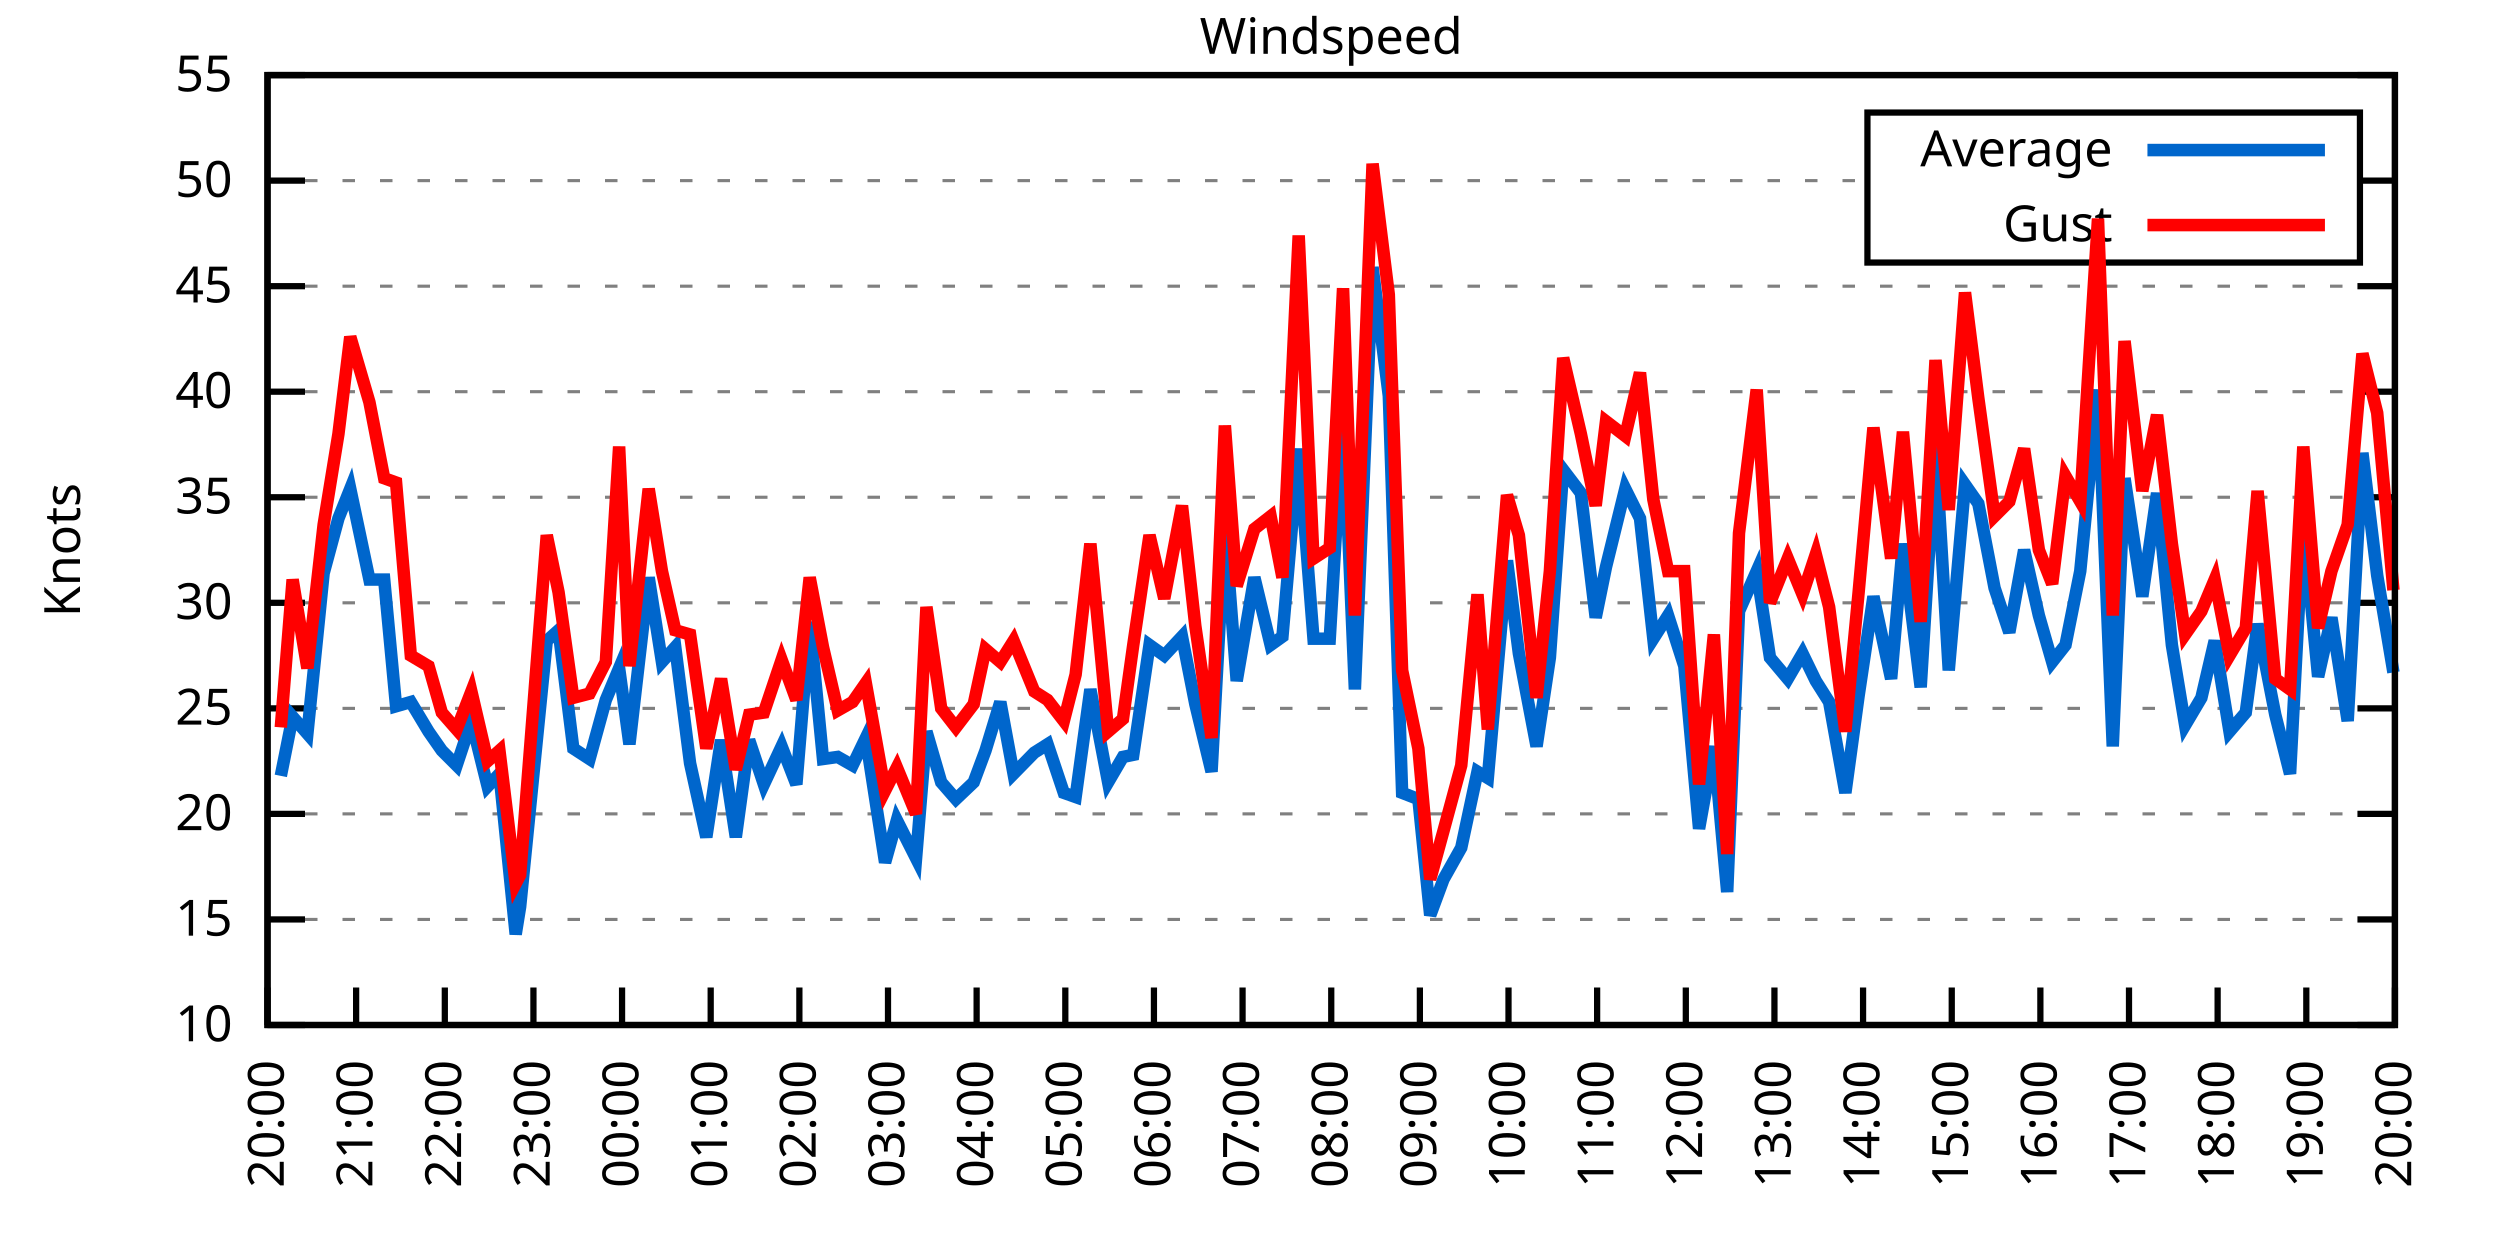
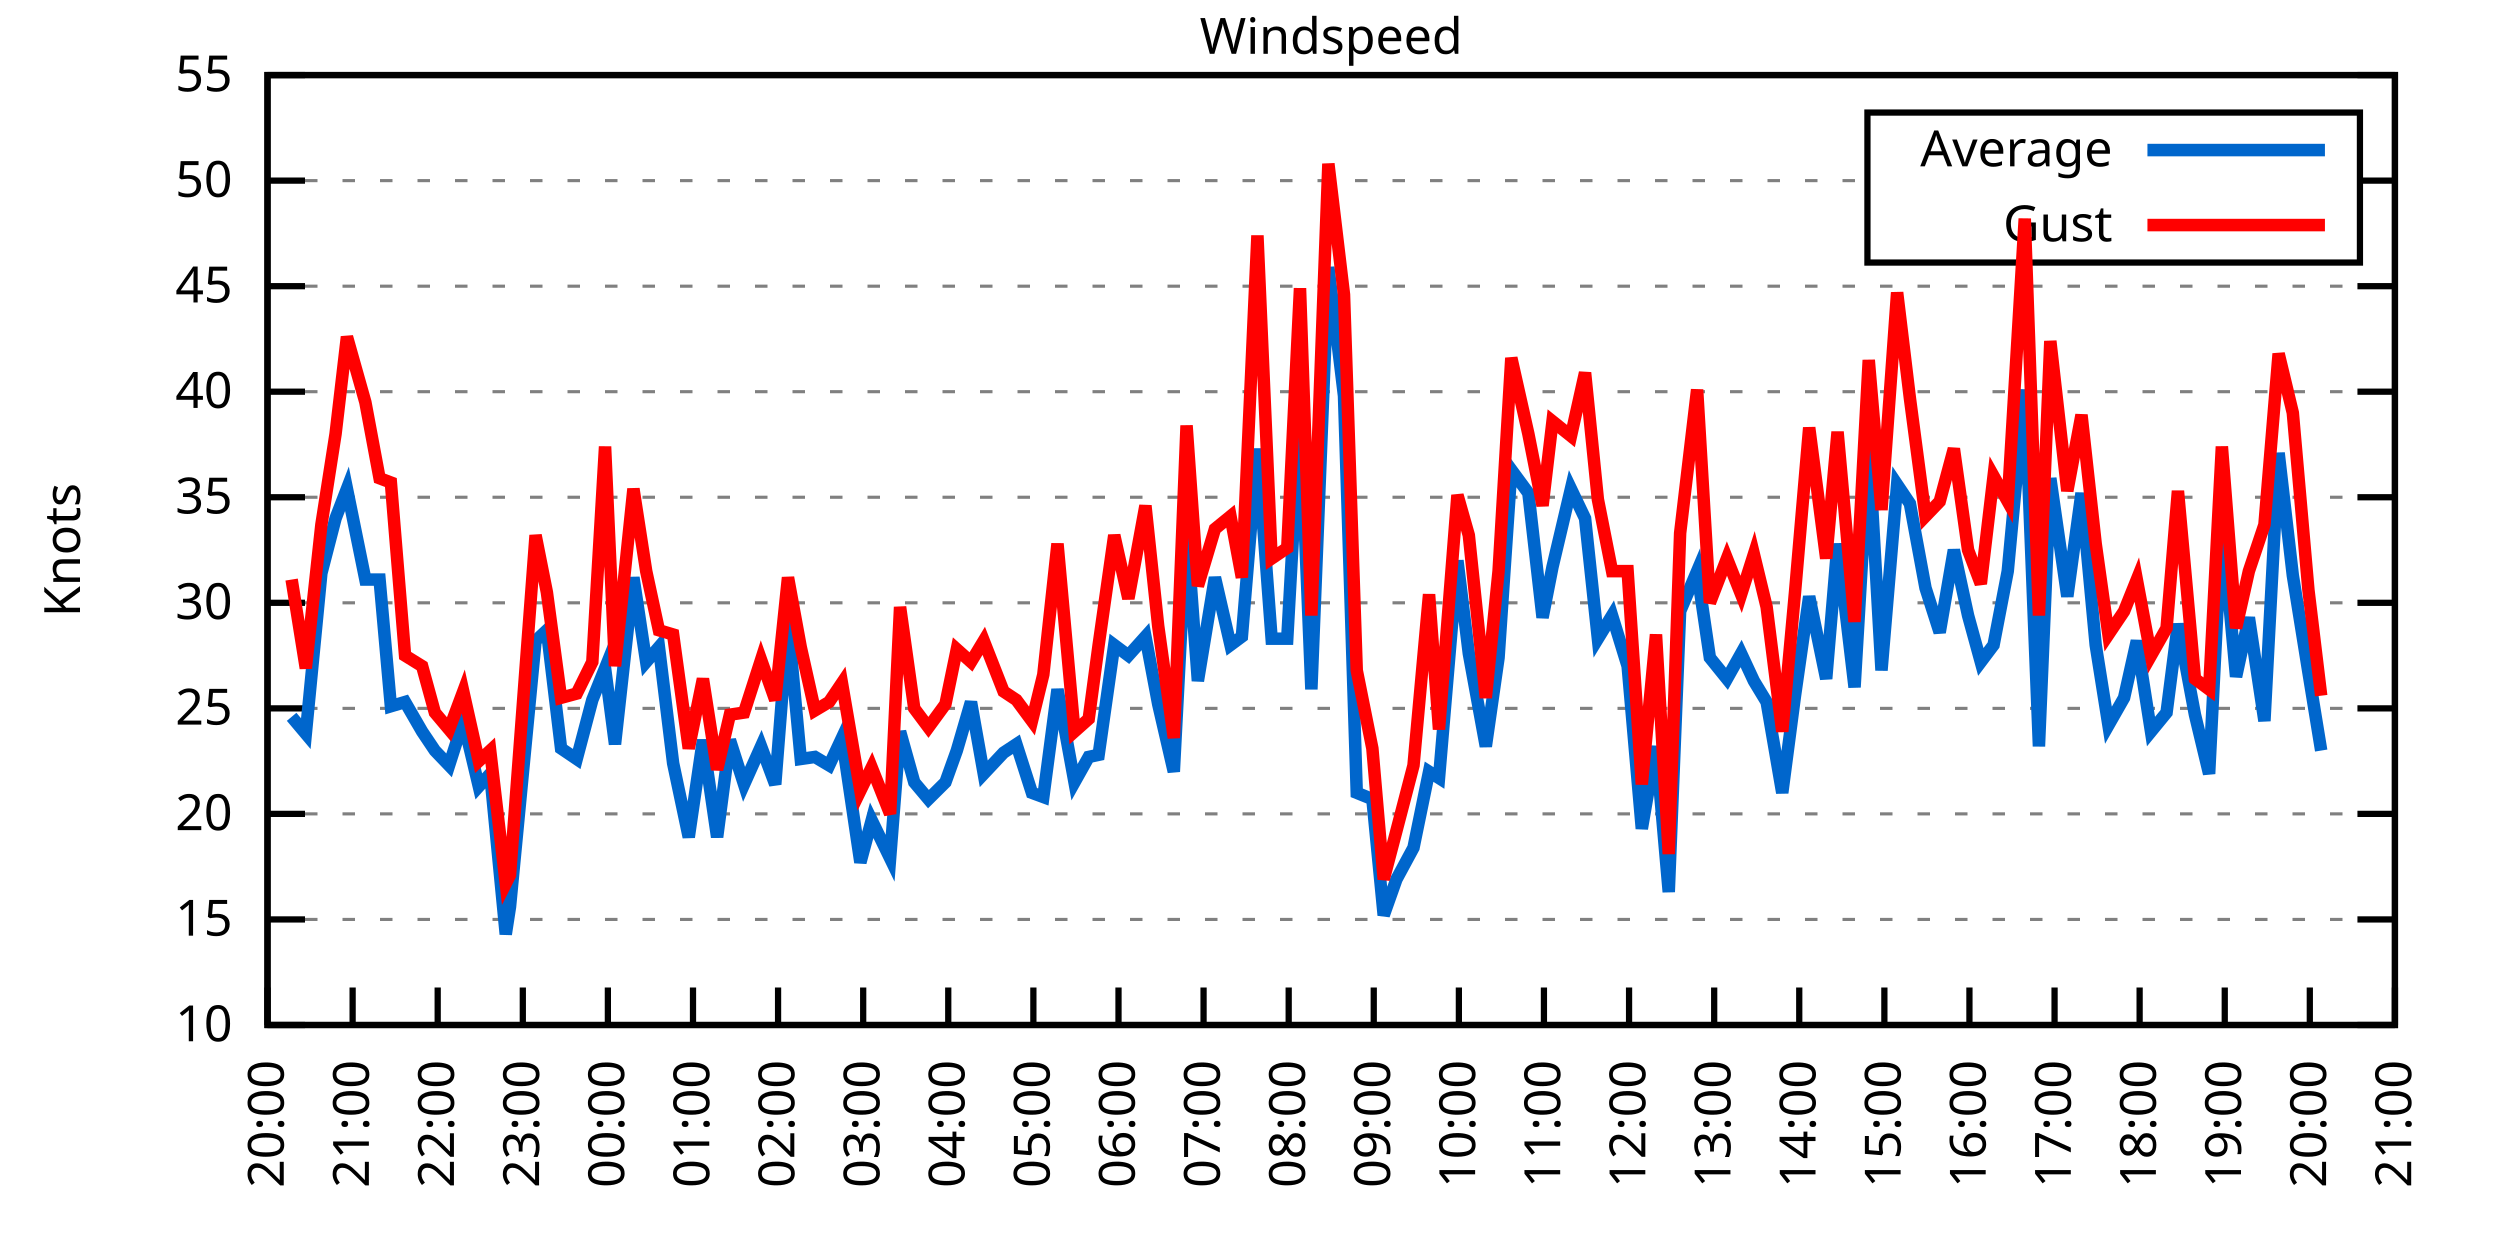
<svg xmlns="http://www.w3.org/2000/svg" xmlns:xlink="http://www.w3.org/1999/xlink" width="400" height="200" viewBox="0 0 400 200">
  <g id="gnuplot_canvas">
    <rect x="0" y="0" width="400" height="200" fill="none" />
    <defs>
      <circle id="gpDot" r="0.5" stroke-width="0.5" stroke="currentColor" />
      <path id="gpPt0" stroke-width="0.333" stroke="currentColor" d="M-1,0 h2 M0,-1 v2" />
      <path id="gpPt1" stroke-width="0.333" stroke="currentColor" d="M-1,-1 L1,1 M1,-1 L-1,1" />
      <path id="gpPt2" stroke-width="0.333" stroke="currentColor" d="M-1,0 L1,0 M0,-1 L0,1 M-1,-1 L1,1 M-1,1 L1,-1" />
      <rect id="gpPt3" stroke-width="0.333" stroke="currentColor" x="-1" y="-1" width="2" height="2" />
      <rect id="gpPt4" stroke-width="0.333" stroke="currentColor" fill="currentColor" x="-1" y="-1" width="2" height="2" />
      <circle id="gpPt5" stroke-width="0.333" stroke="currentColor" cx="0" cy="0" r="1" />
      <use xlink:href="#gpPt5" id="gpPt6" fill="currentColor" stroke="none" />
      <path id="gpPt7" stroke-width="0.333" stroke="currentColor" d="M0,-1.33 L-1.33,0.67 L1.33,0.67 z" />
      <use xlink:href="#gpPt7" id="gpPt8" fill="currentColor" stroke="none" />
      <use xlink:href="#gpPt7" id="gpPt9" stroke="currentColor" transform="rotate(180)" />
      <use xlink:href="#gpPt9" id="gpPt10" fill="currentColor" stroke="none" />
      <use xlink:href="#gpPt3" id="gpPt11" stroke="currentColor" transform="rotate(45)" />
      <use xlink:href="#gpPt11" id="gpPt12" fill="currentColor" stroke="none" />
      <path id="gpPt13" stroke-width="0.333" stroke="currentColor" d="M0,1.330 L1.265,0.411 L0.782,-1.067 L-0.782,-1.076 L-1.265,0.411 z" />
      <use xlink:href="#gpPt13" id="gpPt14" fill="currentColor" stroke="none" />
      <filter id="textbox" filterUnits="objectBoundingBox" x="0" y="0" height="1" width="1">
        <feFlood flood-color="white" flood-opacity="1" result="bgnd" />
        <feComposite in="SourceGraphic" in2="bgnd" operator="atop" />
      </filter>
      <filter id="greybox" filterUnits="objectBoundingBox" x="0" y="0" height="1" width="1">
        <feFlood flood-color="lightgrey" flood-opacity="1" result="grey" />
        <feComposite in="SourceGraphic" in2="grey" operator="atop" />
      </filter>
    </defs>
    <g fill="none" color="white" stroke="currentColor" stroke-width="1.00" stroke-linecap="butt" stroke-linejoin="miter">
</g>
    <g fill="none" color="black" stroke="currentColor" stroke-width="1.00" stroke-linecap="butt" stroke-linejoin="miter">
      <g stroke="none" shape-rendering="crispEdges">
        <polygon fill="rgb(255, 255, 255)" points="42.80,164.00 383.18,164.00 383.18,12.02 42.80,12.02 " />
      </g>
    </g>
    <g fill="none" color="black" stroke="currentColor" stroke-width="1.00" stroke-linecap="butt" stroke-linejoin="miter">
</g>
    <g fill="none" color="black" stroke="black" stroke-width="0.50" stroke-linecap="butt" stroke-linejoin="miter">
</g>
    <g fill="none" color="gray" stroke="currentColor" stroke-width="0.50" stroke-linecap="butt" stroke-linejoin="miter">
      <path stroke="gray" stroke-dasharray="2,4" class="gridline" d="M42.80,164.00 L383.19,164.00  " />
    </g>
    <g fill="none" color="gray" stroke="gray" stroke-width="1.00" stroke-linecap="butt" stroke-linejoin="miter">
</g>
    <g fill="none" color="black" stroke="currentColor" stroke-width="1.00" stroke-linecap="butt" stroke-linejoin="miter">
      <path stroke="black" d="M42.80,164.00 L48.80,164.00 M383.19,164.00 L377.19,164.00  " />
      <g transform="translate(37.20,166.60)" stroke="none" fill="black" font-family="Sans" font-size="8.00" text-anchor="end">
        <text>
          <tspan font-family="Sans"> 10</tspan>
        </text>
      </g>
    </g>
    <g fill="none" color="black" stroke="currentColor" stroke-width="1.00" stroke-linecap="butt" stroke-linejoin="miter">
</g>
    <g fill="none" color="black" stroke="black" stroke-width="0.50" stroke-linecap="butt" stroke-linejoin="miter">
</g>
    <g fill="none" color="gray" stroke="currentColor" stroke-width="0.50" stroke-linecap="butt" stroke-linejoin="miter">
      <path stroke="gray" stroke-dasharray="2,4" class="gridline" d="M42.80,147.11 L383.19,147.11  " />
    </g>
    <g fill="none" color="gray" stroke="gray" stroke-width="1.00" stroke-linecap="butt" stroke-linejoin="miter">
</g>
    <g fill="none" color="black" stroke="currentColor" stroke-width="1.00" stroke-linecap="butt" stroke-linejoin="miter">
      <path stroke="black" d="M42.80,147.11 L48.80,147.11 M383.19,147.11 L377.19,147.11  " />
      <g transform="translate(37.20,149.71)" stroke="none" fill="black" font-family="Sans" font-size="8.00" text-anchor="end">
        <text>
          <tspan font-family="Sans"> 15</tspan>
        </text>
      </g>
    </g>
    <g fill="none" color="black" stroke="currentColor" stroke-width="1.00" stroke-linecap="butt" stroke-linejoin="miter">
</g>
    <g fill="none" color="black" stroke="black" stroke-width="0.50" stroke-linecap="butt" stroke-linejoin="miter">
</g>
    <g fill="none" color="gray" stroke="currentColor" stroke-width="0.50" stroke-linecap="butt" stroke-linejoin="miter">
      <path stroke="gray" stroke-dasharray="2,4" class="gridline" d="M42.80,130.22 L383.19,130.22  " />
    </g>
    <g fill="none" color="gray" stroke="gray" stroke-width="1.00" stroke-linecap="butt" stroke-linejoin="miter">
</g>
    <g fill="none" color="black" stroke="currentColor" stroke-width="1.00" stroke-linecap="butt" stroke-linejoin="miter">
      <path stroke="black" d="M42.80,130.22 L48.80,130.22 M383.19,130.22 L377.19,130.22  " />
      <g transform="translate(37.20,132.82)" stroke="none" fill="black" font-family="Sans" font-size="8.00" text-anchor="end">
        <text>
          <tspan font-family="Sans"> 20</tspan>
        </text>
      </g>
    </g>
    <g fill="none" color="black" stroke="currentColor" stroke-width="1.00" stroke-linecap="butt" stroke-linejoin="miter">
</g>
    <g fill="none" color="black" stroke="black" stroke-width="0.50" stroke-linecap="butt" stroke-linejoin="miter">
</g>
    <g fill="none" color="gray" stroke="currentColor" stroke-width="0.50" stroke-linecap="butt" stroke-linejoin="miter">
      <path stroke="gray" stroke-dasharray="2,4" class="gridline" d="M42.80,113.34 L383.19,113.34  " />
    </g>
    <g fill="none" color="gray" stroke="gray" stroke-width="1.00" stroke-linecap="butt" stroke-linejoin="miter">
</g>
    <g fill="none" color="black" stroke="currentColor" stroke-width="1.00" stroke-linecap="butt" stroke-linejoin="miter">
      <path stroke="black" d="M42.80,113.34 L48.80,113.34 M383.19,113.34 L377.19,113.34  " />
      <g transform="translate(37.20,115.94)" stroke="none" fill="black" font-family="Sans" font-size="8.00" text-anchor="end">
        <text>
          <tspan font-family="Sans"> 25</tspan>
        </text>
      </g>
    </g>
    <g fill="none" color="black" stroke="currentColor" stroke-width="1.00" stroke-linecap="butt" stroke-linejoin="miter">
</g>
    <g fill="none" color="black" stroke="black" stroke-width="0.50" stroke-linecap="butt" stroke-linejoin="miter">
</g>
    <g fill="none" color="gray" stroke="currentColor" stroke-width="0.50" stroke-linecap="butt" stroke-linejoin="miter">
      <path stroke="gray" stroke-dasharray="2,4" class="gridline" d="M42.80,96.45 L383.19,96.45  " />
    </g>
    <g fill="none" color="gray" stroke="gray" stroke-width="1.00" stroke-linecap="butt" stroke-linejoin="miter">
</g>
    <g fill="none" color="black" stroke="currentColor" stroke-width="1.00" stroke-linecap="butt" stroke-linejoin="miter">
      <path stroke="black" d="M42.80,96.45 L48.80,96.45 M383.19,96.45 L377.19,96.45  " />
      <g transform="translate(37.20,99.05)" stroke="none" fill="black" font-family="Sans" font-size="8.00" text-anchor="end">
        <text>
          <tspan font-family="Sans"> 30</tspan>
        </text>
      </g>
    </g>
    <g fill="none" color="black" stroke="currentColor" stroke-width="1.00" stroke-linecap="butt" stroke-linejoin="miter">
</g>
    <g fill="none" color="black" stroke="black" stroke-width="0.50" stroke-linecap="butt" stroke-linejoin="miter">
</g>
    <g fill="none" color="gray" stroke="currentColor" stroke-width="0.50" stroke-linecap="butt" stroke-linejoin="miter">
      <path stroke="gray" stroke-dasharray="2,4" class="gridline" d="M42.80,79.56 L383.19,79.56  " />
    </g>
    <g fill="none" color="gray" stroke="gray" stroke-width="1.00" stroke-linecap="butt" stroke-linejoin="miter">
</g>
    <g fill="none" color="black" stroke="currentColor" stroke-width="1.00" stroke-linecap="butt" stroke-linejoin="miter">
      <path stroke="black" d="M42.80,79.56 L48.80,79.56 M383.19,79.56 L377.19,79.56  " />
      <g transform="translate(37.20,82.16)" stroke="none" fill="black" font-family="Sans" font-size="8.00" text-anchor="end">
        <text>
          <tspan font-family="Sans"> 35</tspan>
        </text>
      </g>
    </g>
    <g fill="none" color="black" stroke="currentColor" stroke-width="1.00" stroke-linecap="butt" stroke-linejoin="miter">
</g>
    <g fill="none" color="black" stroke="black" stroke-width="0.50" stroke-linecap="butt" stroke-linejoin="miter">
</g>
    <g fill="none" color="gray" stroke="currentColor" stroke-width="0.50" stroke-linecap="butt" stroke-linejoin="miter">
      <path stroke="gray" stroke-dasharray="2,4" class="gridline" d="M42.80,62.67 L383.19,62.67  " />
    </g>
    <g fill="none" color="gray" stroke="gray" stroke-width="1.00" stroke-linecap="butt" stroke-linejoin="miter">
</g>
    <g fill="none" color="black" stroke="currentColor" stroke-width="1.00" stroke-linecap="butt" stroke-linejoin="miter">
      <path stroke="black" d="M42.80,62.67 L48.80,62.67 M383.19,62.67 L377.19,62.67  " />
      <g transform="translate(37.20,65.27)" stroke="none" fill="black" font-family="Sans" font-size="8.00" text-anchor="end">
        <text>
          <tspan font-family="Sans"> 40</tspan>
        </text>
      </g>
    </g>
    <g fill="none" color="black" stroke="currentColor" stroke-width="1.00" stroke-linecap="butt" stroke-linejoin="miter">
</g>
    <g fill="none" color="black" stroke="black" stroke-width="0.50" stroke-linecap="butt" stroke-linejoin="miter">
</g>
    <g fill="none" color="gray" stroke="currentColor" stroke-width="0.50" stroke-linecap="butt" stroke-linejoin="miter">
      <path stroke="gray" stroke-dasharray="2,4" class="gridline" d="M42.80,45.79 L383.19,45.79  " />
    </g>
    <g fill="none" color="gray" stroke="gray" stroke-width="1.00" stroke-linecap="butt" stroke-linejoin="miter">
</g>
    <g fill="none" color="black" stroke="currentColor" stroke-width="1.00" stroke-linecap="butt" stroke-linejoin="miter">
      <path stroke="black" d="M42.80,45.79 L48.80,45.79 M383.19,45.79 L377.19,45.79  " />
      <g transform="translate(37.20,48.39)" stroke="none" fill="black" font-family="Sans" font-size="8.00" text-anchor="end">
        <text>
          <tspan font-family="Sans"> 45</tspan>
        </text>
      </g>
    </g>
    <g fill="none" color="black" stroke="currentColor" stroke-width="1.00" stroke-linecap="butt" stroke-linejoin="miter">
</g>
    <g fill="none" color="black" stroke="black" stroke-width="0.50" stroke-linecap="butt" stroke-linejoin="miter">
</g>
    <g fill="none" color="gray" stroke="currentColor" stroke-width="0.50" stroke-linecap="butt" stroke-linejoin="miter">
      <path stroke="gray" stroke-dasharray="2,4" class="gridline" d="M42.80,28.90 L298.79,28.90 M377.59,28.90 L383.19,28.90  " />
    </g>
    <g fill="none" color="gray" stroke="gray" stroke-width="1.00" stroke-linecap="butt" stroke-linejoin="miter">
</g>
    <g fill="none" color="black" stroke="currentColor" stroke-width="1.00" stroke-linecap="butt" stroke-linejoin="miter">
      <path stroke="black" d="M42.80,28.90 L48.80,28.90 M383.19,28.90 L377.19,28.90  " />
      <g transform="translate(37.20,31.50)" stroke="none" fill="black" font-family="Sans" font-size="8.00" text-anchor="end">
        <text>
          <tspan font-family="Sans"> 50</tspan>
        </text>
      </g>
    </g>
    <g fill="none" color="black" stroke="currentColor" stroke-width="1.00" stroke-linecap="butt" stroke-linejoin="miter">
</g>
    <g fill="none" color="black" stroke="black" stroke-width="0.50" stroke-linecap="butt" stroke-linejoin="miter">
</g>
    <g fill="none" color="gray" stroke="currentColor" stroke-width="0.50" stroke-linecap="butt" stroke-linejoin="miter">
      <path stroke="gray" stroke-dasharray="2,4" class="gridline" d="M42.80,12.01 L383.19,12.01  " />
    </g>
    <g fill="none" color="gray" stroke="gray" stroke-width="1.00" stroke-linecap="butt" stroke-linejoin="miter">
</g>
    <g fill="none" color="black" stroke="currentColor" stroke-width="1.00" stroke-linecap="butt" stroke-linejoin="miter">
      <path stroke="black" d="M42.80,12.01 L48.80,12.01 M383.19,12.01 L377.19,12.01  " />
      <g transform="translate(37.20,14.61)" stroke="none" fill="black" font-family="Sans" font-size="8.00" text-anchor="end">
        <text>
          <tspan font-family="Sans"> 55</tspan>
        </text>
      </g>
    </g>
    <g fill="none" color="black" stroke="currentColor" stroke-width="1.00" stroke-linecap="butt" stroke-linejoin="miter">
      <path stroke="black" d="M42.80,164.00 L42.80,158.00  " />
      <g transform="translate(45.40,169.60) rotate(270.00)" stroke="none" fill="black" font-family="Sans" font-size="8.00" text-anchor="end">
        <text>
          <tspan font-family="Sans">20:00</tspan>
        </text>
      </g>
    </g>
    <g fill="none" color="black" stroke="currentColor" stroke-width="1.00" stroke-linecap="butt" stroke-linejoin="miter">
-       <path stroke="black" d="M56.98,164.00 L56.98,158.00  " />
-       <g transform="translate(59.58,169.60) rotate(270.00)" stroke="none" fill="black" font-family="Sans" font-size="8.00" text-anchor="end">
+       <path stroke="black" d="M56.42,164.00 L56.42,158.00  " />
+       <g transform="translate(59.02,169.60) rotate(270.00)" stroke="none" fill="black" font-family="Sans" font-size="8.00" text-anchor="end">
        <text>
          <tspan font-family="Sans">21:00</tspan>
        </text>
      </g>
    </g>
    <g fill="none" color="black" stroke="currentColor" stroke-width="1.00" stroke-linecap="butt" stroke-linejoin="miter">
-       <path stroke="black" d="M71.17,164.00 L71.17,158.00  " />
-       <g transform="translate(73.77,169.60) rotate(270.00)" stroke="none" fill="black" font-family="Sans" font-size="8.00" text-anchor="end">
+       <path stroke="black" d="M70.03,164.00 L70.03,158.00  " />
+       <g transform="translate(72.63,169.60) rotate(270.00)" stroke="none" fill="black" font-family="Sans" font-size="8.00" text-anchor="end">
        <text>
          <tspan font-family="Sans">22:00</tspan>
        </text>
      </g>
    </g>
    <g fill="none" color="black" stroke="currentColor" stroke-width="1.00" stroke-linecap="butt" stroke-linejoin="miter">
-       <path stroke="black" d="M85.35,164.00 L85.35,158.00  " />
-       <g transform="translate(87.95,169.60) rotate(270.00)" stroke="none" fill="black" font-family="Sans" font-size="8.00" text-anchor="end">
+       <path stroke="black" d="M83.65,164.00 L83.65,158.00  " />
+       <g transform="translate(86.25,169.60) rotate(270.00)" stroke="none" fill="black" font-family="Sans" font-size="8.00" text-anchor="end">
        <text>
          <tspan font-family="Sans">23:00</tspan>
        </text>
      </g>
    </g>
    <g fill="none" color="black" stroke="currentColor" stroke-width="1.00" stroke-linecap="butt" stroke-linejoin="miter">
-       <path stroke="black" d="M99.53,164.00 L99.53,158.00  " />
-       <g transform="translate(102.13,169.60) rotate(270.00)" stroke="none" fill="black" font-family="Sans" font-size="8.00" text-anchor="end">
+       <path stroke="black" d="M97.26,164.00 L97.26,158.00  " />
+       <g transform="translate(99.86,169.60) rotate(270.00)" stroke="none" fill="black" font-family="Sans" font-size="8.00" text-anchor="end">
        <text>
          <tspan font-family="Sans">00:00</tspan>
        </text>
      </g>
    </g>
    <g fill="none" color="black" stroke="currentColor" stroke-width="1.00" stroke-linecap="butt" stroke-linejoin="miter">
-       <path stroke="black" d="M113.71,164.00 L113.71,158.00  " />
-       <g transform="translate(116.31,169.60) rotate(270.00)" stroke="none" fill="black" font-family="Sans" font-size="8.00" text-anchor="end">
+       <path stroke="black" d="M110.88,164.00 L110.88,158.00  " />
+       <g transform="translate(113.48,169.60) rotate(270.00)" stroke="none" fill="black" font-family="Sans" font-size="8.00" text-anchor="end">
        <text>
          <tspan font-family="Sans">01:00</tspan>
        </text>
      </g>
    </g>
    <g fill="none" color="black" stroke="currentColor" stroke-width="1.00" stroke-linecap="butt" stroke-linejoin="miter">
-       <path stroke="black" d="M127.90,164.00 L127.90,158.00  " />
-       <g transform="translate(130.50,169.60) rotate(270.00)" stroke="none" fill="black" font-family="Sans" font-size="8.00" text-anchor="end">
+       <path stroke="black" d="M124.49,164.00 L124.49,158.00  " />
+       <g transform="translate(127.09,169.60) rotate(270.00)" stroke="none" fill="black" font-family="Sans" font-size="8.00" text-anchor="end">
        <text>
          <tspan font-family="Sans">02:00</tspan>
        </text>
      </g>
    </g>
    <g fill="none" color="black" stroke="currentColor" stroke-width="1.00" stroke-linecap="butt" stroke-linejoin="miter">
-       <path stroke="black" d="M142.08,164.00 L142.08,158.00  " />
-       <g transform="translate(144.68,169.60) rotate(270.00)" stroke="none" fill="black" font-family="Sans" font-size="8.00" text-anchor="end">
+       <path stroke="black" d="M138.11,164.00 L138.11,158.00  " />
+       <g transform="translate(140.71,169.60) rotate(270.00)" stroke="none" fill="black" font-family="Sans" font-size="8.00" text-anchor="end">
        <text>
          <tspan font-family="Sans">03:00</tspan>
        </text>
      </g>
    </g>
    <g fill="none" color="black" stroke="currentColor" stroke-width="1.00" stroke-linecap="butt" stroke-linejoin="miter">
-       <path stroke="black" d="M156.26,164.00 L156.26,158.00  " />
-       <g transform="translate(158.86,169.60) rotate(270.00)" stroke="none" fill="black" font-family="Sans" font-size="8.00" text-anchor="end">
+       <path stroke="black" d="M151.72,164.00 L151.72,158.00  " />
+       <g transform="translate(154.32,169.60) rotate(270.00)" stroke="none" fill="black" font-family="Sans" font-size="8.00" text-anchor="end">
        <text>
          <tspan font-family="Sans">04:00</tspan>
        </text>
      </g>
    </g>
    <g fill="none" color="black" stroke="currentColor" stroke-width="1.00" stroke-linecap="butt" stroke-linejoin="miter">
-       <path stroke="black" d="M170.45,164.00 L170.45,158.00  " />
-       <g transform="translate(173.05,169.60) rotate(270.00)" stroke="none" fill="black" font-family="Sans" font-size="8.00" text-anchor="end">
+       <path stroke="black" d="M165.34,164.00 L165.34,158.00  " />
+       <g transform="translate(167.94,169.60) rotate(270.00)" stroke="none" fill="black" font-family="Sans" font-size="8.00" text-anchor="end">
        <text>
          <tspan font-family="Sans">05:00</tspan>
        </text>
      </g>
    </g>
    <g fill="none" color="black" stroke="currentColor" stroke-width="1.00" stroke-linecap="butt" stroke-linejoin="miter">
-       <path stroke="black" d="M184.63,164.00 L184.63,158.00  " />
-       <g transform="translate(187.23,169.60) rotate(270.00)" stroke="none" fill="black" font-family="Sans" font-size="8.00" text-anchor="end">
+       <path stroke="black" d="M178.96,164.00 L178.96,158.00  " />
+       <g transform="translate(181.56,169.60) rotate(270.00)" stroke="none" fill="black" font-family="Sans" font-size="8.00" text-anchor="end">
        <text>
          <tspan font-family="Sans">06:00</tspan>
        </text>
      </g>
    </g>
    <g fill="none" color="black" stroke="currentColor" stroke-width="1.00" stroke-linecap="butt" stroke-linejoin="miter">
-       <path stroke="black" d="M198.81,164.00 L198.81,158.00  " />
-       <g transform="translate(201.41,169.60) rotate(270.00)" stroke="none" fill="black" font-family="Sans" font-size="8.00" text-anchor="end">
+       <path stroke="black" d="M192.57,164.00 L192.57,158.00  " />
+       <g transform="translate(195.17,169.60) rotate(270.00)" stroke="none" fill="black" font-family="Sans" font-size="8.00" text-anchor="end">
        <text>
          <tspan font-family="Sans">07:00</tspan>
        </text>
      </g>
    </g>
    <g fill="none" color="black" stroke="currentColor" stroke-width="1.00" stroke-linecap="butt" stroke-linejoin="miter">
-       <path stroke="black" d="M213.00,164.00 L213.00,158.00  " />
-       <g transform="translate(215.60,169.60) rotate(270.00)" stroke="none" fill="black" font-family="Sans" font-size="8.00" text-anchor="end">
+       <path stroke="black" d="M206.19,164.00 L206.19,158.00  " />
+       <g transform="translate(208.79,169.60) rotate(270.00)" stroke="none" fill="black" font-family="Sans" font-size="8.00" text-anchor="end">
        <text>
          <tspan font-family="Sans">08:00</tspan>
        </text>
      </g>
    </g>
    <g fill="none" color="black" stroke="currentColor" stroke-width="1.00" stroke-linecap="butt" stroke-linejoin="miter">
-       <path stroke="black" d="M227.18,164.00 L227.18,158.00  " />
-       <g transform="translate(229.78,169.60) rotate(270.00)" stroke="none" fill="black" font-family="Sans" font-size="8.00" text-anchor="end">
+       <path stroke="black" d="M219.80,164.00 L219.80,158.00  " />
+       <g transform="translate(222.40,169.60) rotate(270.00)" stroke="none" fill="black" font-family="Sans" font-size="8.00" text-anchor="end">
        <text>
          <tspan font-family="Sans">09:00</tspan>
        </text>
      </g>
    </g>
    <g fill="none" color="black" stroke="currentColor" stroke-width="1.00" stroke-linecap="butt" stroke-linejoin="miter">
-       <path stroke="black" d="M241.36,164.00 L241.36,158.00  " />
-       <g transform="translate(243.96,169.60) rotate(270.00)" stroke="none" fill="black" font-family="Sans" font-size="8.00" text-anchor="end">
+       <path stroke="black" d="M233.42,164.00 L233.42,158.00  " />
+       <g transform="translate(236.02,169.60) rotate(270.00)" stroke="none" fill="black" font-family="Sans" font-size="8.00" text-anchor="end">
        <text>
          <tspan font-family="Sans">10:00</tspan>
        </text>
      </g>
    </g>
    <g fill="none" color="black" stroke="currentColor" stroke-width="1.00" stroke-linecap="butt" stroke-linejoin="miter">
-       <path stroke="black" d="M255.54,164.00 L255.54,158.00  " />
-       <g transform="translate(258.14,169.60) rotate(270.00)" stroke="none" fill="black" font-family="Sans" font-size="8.00" text-anchor="end">
+       <path stroke="black" d="M247.03,164.00 L247.03,158.00  " />
+       <g transform="translate(249.63,169.60) rotate(270.00)" stroke="none" fill="black" font-family="Sans" font-size="8.00" text-anchor="end">
        <text>
          <tspan font-family="Sans">11:00</tspan>
        </text>
      </g>
    </g>
    <g fill="none" color="black" stroke="currentColor" stroke-width="1.00" stroke-linecap="butt" stroke-linejoin="miter">
-       <path stroke="black" d="M269.73,164.00 L269.73,158.00  " />
-       <g transform="translate(272.33,169.60) rotate(270.00)" stroke="none" fill="black" font-family="Sans" font-size="8.00" text-anchor="end">
+       <path stroke="black" d="M260.65,164.00 L260.65,158.00  " />
+       <g transform="translate(263.25,169.60) rotate(270.00)" stroke="none" fill="black" font-family="Sans" font-size="8.00" text-anchor="end">
        <text>
          <tspan font-family="Sans">12:00</tspan>
        </text>
      </g>
    </g>
    <g fill="none" color="black" stroke="currentColor" stroke-width="1.00" stroke-linecap="butt" stroke-linejoin="miter">
-       <path stroke="black" d="M283.91,164.00 L283.91,158.00  " />
-       <g transform="translate(286.51,169.60) rotate(270.00)" stroke="none" fill="black" font-family="Sans" font-size="8.00" text-anchor="end">
+       <path stroke="black" d="M274.27,164.00 L274.27,158.00  " />
+       <g transform="translate(276.87,169.60) rotate(270.00)" stroke="none" fill="black" font-family="Sans" font-size="8.00" text-anchor="end">
        <text>
          <tspan font-family="Sans">13:00</tspan>
        </text>
      </g>
    </g>
    <g fill="none" color="black" stroke="currentColor" stroke-width="1.00" stroke-linecap="butt" stroke-linejoin="miter">
-       <path stroke="black" d="M298.09,164.00 L298.09,158.00  " />
-       <g transform="translate(300.69,169.60) rotate(270.00)" stroke="none" fill="black" font-family="Sans" font-size="8.00" text-anchor="end">
+       <path stroke="black" d="M287.88,164.00 L287.88,158.00  " />
+       <g transform="translate(290.48,169.60) rotate(270.00)" stroke="none" fill="black" font-family="Sans" font-size="8.00" text-anchor="end">
        <text>
          <tspan font-family="Sans">14:00</tspan>
        </text>
      </g>
    </g>
    <g fill="none" color="black" stroke="currentColor" stroke-width="1.00" stroke-linecap="butt" stroke-linejoin="miter">
-       <path stroke="black" d="M312.28,164.00 L312.28,158.00  " />
-       <g transform="translate(314.88,169.60) rotate(270.00)" stroke="none" fill="black" font-family="Sans" font-size="8.00" text-anchor="end">
+       <path stroke="black" d="M301.50,164.00 L301.50,158.00  " />
+       <g transform="translate(304.10,169.60) rotate(270.00)" stroke="none" fill="black" font-family="Sans" font-size="8.00" text-anchor="end">
        <text>
          <tspan font-family="Sans">15:00</tspan>
        </text>
      </g>
    </g>
    <g fill="none" color="black" stroke="currentColor" stroke-width="1.00" stroke-linecap="butt" stroke-linejoin="miter">
-       <path stroke="black" d="M326.46,164.00 L326.46,158.00  " />
-       <g transform="translate(329.06,169.60) rotate(270.00)" stroke="none" fill="black" font-family="Sans" font-size="8.00" text-anchor="end">
+       <path stroke="black" d="M315.11,164.00 L315.11,158.00  " />
+       <g transform="translate(317.71,169.60) rotate(270.00)" stroke="none" fill="black" font-family="Sans" font-size="8.00" text-anchor="end">
        <text>
          <tspan font-family="Sans">16:00</tspan>
        </text>
      </g>
    </g>
    <g fill="none" color="black" stroke="currentColor" stroke-width="1.00" stroke-linecap="butt" stroke-linejoin="miter">
-       <path stroke="black" d="M340.64,164.00 L340.64,158.00  " />
-       <g transform="translate(343.24,169.60) rotate(270.00)" stroke="none" fill="black" font-family="Sans" font-size="8.00" text-anchor="end">
+       <path stroke="black" d="M328.73,164.00 L328.73,158.00  " />
+       <g transform="translate(331.33,169.60) rotate(270.00)" stroke="none" fill="black" font-family="Sans" font-size="8.00" text-anchor="end">
        <text>
          <tspan font-family="Sans">17:00</tspan>
        </text>
      </g>
    </g>
    <g fill="none" color="black" stroke="currentColor" stroke-width="1.00" stroke-linecap="butt" stroke-linejoin="miter">
-       <path stroke="black" d="M354.82,164.00 L354.82,158.00  " />
-       <g transform="translate(357.42,169.60) rotate(270.00)" stroke="none" fill="black" font-family="Sans" font-size="8.00" text-anchor="end">
+       <path stroke="black" d="M342.34,164.00 L342.34,158.00  " />
+       <g transform="translate(344.94,169.60) rotate(270.00)" stroke="none" fill="black" font-family="Sans" font-size="8.00" text-anchor="end">
        <text>
          <tspan font-family="Sans">18:00</tspan>
        </text>
      </g>
    </g>
    <g fill="none" color="black" stroke="currentColor" stroke-width="1.00" stroke-linecap="butt" stroke-linejoin="miter">
-       <path stroke="black" d="M369.01,164.00 L369.01,158.00  " />
-       <g transform="translate(371.61,169.60) rotate(270.00)" stroke="none" fill="black" font-family="Sans" font-size="8.00" text-anchor="end">
+       <path stroke="black" d="M355.96,164.00 L355.96,158.00  " />
+       <g transform="translate(358.56,169.60) rotate(270.00)" stroke="none" fill="black" font-family="Sans" font-size="8.00" text-anchor="end">
        <text>
          <tspan font-family="Sans">19:00</tspan>
+         </text>
+       </g>
+     </g>
+     <g fill="none" color="black" stroke="currentColor" stroke-width="1.00" stroke-linecap="butt" stroke-linejoin="miter">
+       <path stroke="black" d="M369.57,164.00 L369.57,158.00  " />
+       <g transform="translate(372.17,169.60) rotate(270.00)" stroke="none" fill="black" font-family="Sans" font-size="8.00" text-anchor="end">
+         <text>
+           <tspan font-family="Sans">20:00</tspan>
        </text>
      </g>
    </g>
    <g fill="none" color="black" stroke="currentColor" stroke-width="1.00" stroke-linecap="butt" stroke-linejoin="miter">
      <path stroke="black" d="M383.19,164.00 L383.19,158.00  " />
      <g transform="translate(385.79,169.60) rotate(270.00)" stroke="none" fill="black" font-family="Sans" font-size="8.00" text-anchor="end">
        <text>
-           <tspan font-family="Sans">20:00</tspan>
+           <tspan font-family="Sans">21:00</tspan>
        </text>
      </g>
    </g>
    <g fill="none" color="black" stroke="currentColor" stroke-width="1.00" stroke-linecap="butt" stroke-linejoin="miter">
</g>
    <g fill="none" color="black" stroke="currentColor" stroke-width="1.00" stroke-linecap="butt" stroke-linejoin="miter">
      <path stroke="black" d="M42.80,12.01 L42.80,164.00 L383.19,164.00 L383.19,12.01 L42.80,12.01 Z  " />
    </g>
    <g fill="none" color="black" stroke="currentColor" stroke-width="1.00" stroke-linecap="butt" stroke-linejoin="miter">
</g>
    <g fill="none" color="black" stroke="currentColor" stroke-width="1.00" stroke-linecap="butt" stroke-linejoin="miter">
      <path stroke="black" d="M298.79,42.01 L298.79,18.01 L377.59,18.01 L377.59,42.01 L298.79,42.01 Z  " />
    </g>
    <g id="Windspeed_plot_1">
      <g fill="none" color="white" stroke="black" stroke-width="2.00" stroke-linecap="butt" stroke-linejoin="miter">
</g>
      <g fill="none" color="black" stroke="currentColor" stroke-width="2.00" stroke-linecap="butt" stroke-linejoin="miter">
        <g transform="translate(337.99,26.61)" stroke="none" fill="black" font-family="Sans" font-size="8.00" text-anchor="end">
          <text>
            <tspan font-family="Sans">Average</tspan>
          </text>
        </g>
      </g>
      <g fill="none" color="black" stroke="currentColor" stroke-width="2.00" stroke-linecap="butt" stroke-linejoin="miter">
-         <path stroke="rgb(  0, 102, 204)" d="M343.59,24.01 L371.99,24.01 M44.93,124.14 L46.82,114.69 L49.18,117.39 L51.78,91.72 L54.15,82.94 L56.04,78.21   L59.11,92.73 L61.47,92.73 L63.37,113.00 L65.73,112.32 L68.57,117.05 L70.69,120.09 L73.06,122.46 L75.42,115.36   L78.02,125.83 L79.91,123.81 L82.51,149.48 L83.22,145.09 L87.48,102.53 L89.37,100.84 L91.73,119.75 L94.33,121.44   L96.93,111.99 L99.06,106.92 L100.71,119.08 L103.79,92.40 L105.91,105.91 L108.04,103.54 L110.41,122.12 L113.01,133.94   L115.37,118.40 L117.73,133.94 L119.86,118.40 L122.22,125.50 L125.06,119.42 L127.42,125.50 L129.55,99.49 L131.68,121.44   L134.04,121.11 L136.41,122.46 L138.53,118.07 L141.61,137.99 L143.50,131.24 L146.57,137.32 L148.23,117.05 L150.59,125.16   L152.95,127.86 L155.79,125.16 L157.68,120.09 L160.05,112.32 L162.17,123.81 L165.48,120.43 L167.61,119.08 L170.21,126.85   L172.10,127.52 L174.46,110.30 L177.30,125.16 L179.67,121.11 L181.32,120.77 L183.92,103.20 L186.28,104.89 L189.12,101.85   L191.25,112.66 L193.85,123.47 L195.98,84.29 L197.87,108.95 L200.70,92.40 L203.30,103.20 L205.19,101.85 L207.79,71.79   L210.16,102.19 L212.76,102.19 L214.89,65.71 L216.78,110.30 L219.61,42.75 L222.21,63.35 L224.34,126.85 L226.94,127.86   L228.83,146.44 L230.96,140.69 L233.80,135.63 L236.40,123.47 L238.05,124.48 L241.12,89.69 L243.02,104.56 L245.85,119.42   L247.98,105.23 L250.11,75.17 L252.94,78.89 L255.31,98.81 L256.96,90.71 L260.04,78.21 L262.40,82.94 L264.53,102.19   L266.89,98.48 L269.49,106.58 L271.85,132.59 L274.22,119.42 L276.35,142.72 L278.24,97.80 L281.07,91.38 L283.20,105.23   L286.04,108.61 L288.40,104.56 L290.53,108.95 L292.66,112.32 L295.26,126.85 L297.38,111.31 L299.75,95.44 L302.58,108.61   L304.47,86.99 L307.31,109.96 L309.68,71.45 L311.80,107.26 L314.40,77.53 L316.53,80.57 L319.13,94.08 L321.49,101.18   L323.86,88.00 L326.22,98.48 L328.35,105.91 L330.48,103.20 L332.84,91.38 L335.68,62.34 L338.04,119.42 L339.93,76.52   L342.77,95.44 L345.13,78.89 L347.50,103.20 L349.62,116.04 L352.22,111.65 L354.35,102.53 L356.72,117.05 L359.32,114.01   L361.21,99.83 L364.04,114.35 L366.41,123.81 L368.53,83.61 L370.90,108.27 L373.03,98.81 L375.63,115.36 L377.99,72.47   L380.35,92.06 L382.95,107.59  " />
+         <path stroke="rgb(  0, 102, 204)" d="M343.59,24.01 L371.99,24.01 M46.66,114.69 L48.93,117.39 L51.42,91.72 L53.69,82.94 L55.51,78.21 L58.46,92.73   L60.73,92.73 L62.54,113.00 L64.81,112.32 L67.54,117.05 L69.58,120.09 L71.85,122.46 L74.12,115.36 L76.61,125.83   L78.43,123.81 L80.92,149.48 L81.60,145.09 L85.69,102.53 L87.50,100.84 L89.77,119.75 L92.27,121.44 L94.77,111.99   L96.81,106.92 L98.40,119.08 L101.35,92.40 L103.39,105.91 L105.43,103.54 L107.70,122.12 L110.20,133.94 L112.47,118.40   L114.74,133.94 L116.78,118.40 L119.05,125.50 L121.77,119.42 L124.04,125.50 L126.08,99.49 L128.12,121.44 L130.39,121.11   L132.66,122.46 L134.71,118.07 L137.66,137.99 L139.47,131.24 L142.42,137.32 L144.01,117.05 L146.28,125.16 L148.55,127.86   L151.27,125.16 L153.09,120.09 L155.36,112.32 L157.40,123.81 L160.57,120.43 L162.62,119.08 L165.11,126.85 L166.93,127.52   L169.20,110.30 L171.92,125.16 L174.19,121.11 L175.78,120.77 L178.28,103.20 L180.54,104.89 L183.27,101.85 L185.31,112.66   L187.81,123.47 L189.85,84.29 L191.66,108.95 L194.39,92.40 L196.88,103.20 L198.70,101.85 L201.19,71.79 L203.46,102.19   L205.96,102.19 L208.00,65.71 L209.82,110.30 L212.54,42.75 L215.04,63.35 L217.08,126.85 L219.58,127.86 L221.39,146.44   L223.43,140.69 L226.16,135.63 L228.65,123.47 L230.24,124.48 L233.19,89.69 L235.01,104.56 L237.73,119.42 L239.77,105.23   L241.81,75.17 L244.54,78.89 L246.81,98.81 L248.40,90.71 L251.35,78.21 L253.61,82.94 L255.66,102.19 L257.93,98.48   L260.42,106.58 L262.69,132.59 L264.96,119.42 L267.00,142.72 L268.82,97.80 L271.54,91.38 L273.58,105.23 L276.31,108.61   L278.58,104.56 L280.62,108.95 L282.66,112.32 L285.16,126.85 L287.20,111.31 L289.47,95.44 L292.19,108.61 L294.01,86.99   L296.73,109.96 L299.00,71.45 L301.04,107.26 L303.54,77.53 L305.58,80.57 L308.08,94.08 L310.35,101.18 L312.62,88.00   L314.89,98.48 L316.93,105.91 L318.97,103.20 L321.24,91.38 L323.96,62.34 L326.23,119.42 L328.05,76.52 L330.77,95.44   L333.04,78.89 L335.31,103.20 L337.35,116.04 L339.85,111.65 L341.89,102.53 L344.16,117.05 L346.65,114.01 L348.47,99.83   L351.19,114.35 L353.46,123.81 L355.50,83.61 L357.77,108.27 L359.82,98.81 L362.31,115.36 L364.58,72.47 L366.85,92.06   L369.35,107.59 L371.39,120.09  " />
      </g>
    </g>
    <g id="Windspeed_plot_2">
      <g fill="none" color="black" stroke="currentColor" stroke-width="2.00" stroke-linecap="butt" stroke-linejoin="miter">
        <g transform="translate(337.99,38.61)" stroke="none" fill="black" font-family="Sans" font-size="8.00" text-anchor="end">
          <text>
            <tspan font-family="Sans">Gust</tspan>
          </text>
        </g>
      </g>
      <g fill="none" color="black" stroke="currentColor" stroke-width="2.00" stroke-linecap="butt" stroke-linejoin="miter">
-         <path stroke="rgb(255,   0,   0)" d="M343.59,36.01 L371.99,36.01 M44.93,116.38 L46.82,92.73 L49.18,106.92 L51.78,83.95 L54.15,69.43 L56.04,53.89   L59.11,64.36 L61.47,76.52 L63.37,77.20 L65.73,104.89 L68.57,106.58 L70.69,114.01 L73.06,116.71 L75.42,110.63   L78.02,121.78 L79.91,120.09 L82.51,141.37 L83.22,140.02 L87.48,85.64 L89.37,94.76 L91.73,111.65 L94.33,110.97   L96.93,105.91 L99.06,71.45 L100.71,106.58 L103.79,78.21 L105.91,91.38 L108.04,100.84 L110.41,101.52 L113.01,119.75   L115.37,108.61 L117.73,123.13 L119.86,114.35 L122.22,114.01 L125.06,105.57 L127.42,111.99 L129.55,92.40 L131.68,103.54   L134.04,113.67 L136.41,112.32 L138.53,109.28 L141.61,126.51 L143.50,122.79 L146.57,130.22 L148.23,97.12 L150.59,113.34   L152.95,116.38 L155.79,112.66 L157.68,103.88 L160.05,105.91 L162.17,102.53 L165.48,110.63 L167.61,111.99 L170.21,115.36   L172.10,107.93 L174.46,86.99 L177.30,117.05 L179.67,115.03 L181.32,103.20 L183.92,85.64 L186.28,95.77 L189.12,80.91   L191.25,100.16 L193.85,118.07 L195.98,68.08 L197.87,93.75 L200.70,84.63 L203.30,82.60 L205.19,92.40 L207.79,37.68   L210.16,89.36 L212.76,87.67 L214.89,46.12 L216.78,98.48 L219.61,26.20 L222.21,47.14 L224.34,107.26 L226.94,119.75   L228.83,140.69 L230.96,132.93 L233.80,122.46 L236.40,95.10 L238.05,116.71 L241.12,79.22 L243.02,85.64 L245.85,111.65   L247.98,91.38 L250.11,57.27 L252.94,69.43 L255.31,80.91 L256.96,67.40 L260.04,69.77 L262.40,59.63 L264.53,79.90   L266.89,91.38 L269.49,91.38 L271.85,125.50 L274.22,101.52 L276.35,136.64 L278.24,85.30 L281.07,62.34 L283.20,96.45   L286.04,89.36 L288.40,95.10 L290.53,88.68 L292.66,97.12 L295.26,117.05 L297.38,94.76 L299.75,68.42 L302.58,89.36   L304.47,69.09 L307.31,99.49 L309.68,57.61 L311.80,81.59 L314.40,46.80 L316.53,63.69 L319.13,82.60 L321.49,80.24   L323.86,71.79 L326.22,88.00 L328.35,93.41 L330.48,76.18 L332.84,80.24 L335.68,34.98 L338.04,98.48 L339.93,54.57   L342.77,78.55 L345.13,66.39 L347.50,86.99 L349.62,101.52 L352.22,97.80 L354.35,92.73 L356.72,104.89 L359.32,100.50   L361.21,78.55 L364.04,108.61 L366.41,110.30 L368.53,71.45 L370.90,100.50 L373.03,91.38 L375.63,83.95 L377.99,56.59   L380.35,66.05 L382.95,94.42  " />
+         <path stroke="rgb(255,   0,   0)" d="M343.59,36.01 L371.99,36.01 M46.66,92.73 L48.93,106.92 L51.42,83.95 L53.69,69.43 L55.51,53.89 L58.46,64.36   L60.73,76.52 L62.54,77.20 L64.81,104.89 L67.54,106.58 L69.58,114.01 L71.85,116.71 L74.12,110.63 L76.61,121.78   L78.43,120.09 L80.92,141.37 L81.60,140.02 L85.69,85.64 L87.50,94.76 L89.77,111.65 L92.27,110.97 L94.77,105.91   L96.81,71.45 L98.40,106.58 L101.35,78.21 L103.39,91.38 L105.43,100.84 L107.70,101.52 L110.20,119.75 L112.47,108.61   L114.74,123.13 L116.78,114.35 L119.05,114.01 L121.77,105.57 L124.04,111.99 L126.08,92.40 L128.12,103.54 L130.39,113.67   L132.66,112.32 L134.71,109.28 L137.66,126.51 L139.47,122.79 L142.42,130.22 L144.01,97.12 L146.28,113.34 L148.55,116.38   L151.27,112.66 L153.09,103.88 L155.36,105.91 L157.40,102.53 L160.57,110.63 L162.62,111.99 L165.11,115.36 L166.93,107.93   L169.20,86.99 L171.92,117.05 L174.19,115.03 L175.78,103.20 L178.28,85.64 L180.54,95.77 L183.27,80.91 L185.31,100.16   L187.81,118.07 L189.85,68.08 L191.66,93.75 L194.39,84.63 L196.88,82.60 L198.70,92.40 L201.19,37.68 L203.46,89.36   L205.96,87.67 L208.00,46.12 L209.82,98.48 L212.54,26.20 L215.04,47.14 L217.08,107.26 L219.58,119.75 L221.39,140.69   L223.43,132.93 L226.16,122.46 L228.65,95.10 L230.24,116.71 L233.19,79.22 L235.01,85.64 L237.73,111.65 L239.77,91.38   L241.81,57.27 L244.54,69.43 L246.81,80.91 L248.40,67.40 L251.35,69.77 L253.61,59.63 L255.66,79.90 L257.93,91.38   L260.42,91.38 L262.69,125.50 L264.96,101.52 L267.00,136.64 L268.82,85.30 L271.54,62.34 L273.58,96.45 L276.31,89.36   L278.58,95.10 L280.62,88.68 L282.66,97.12 L285.16,117.05 L287.20,94.76 L289.47,68.42 L292.19,89.36 L294.01,69.09   L296.73,99.49 L299.00,57.61 L301.04,81.59 L303.54,46.80 L305.58,63.69 L308.08,82.60 L310.35,80.24 L312.62,71.79   L314.89,88.00 L316.93,93.41 L318.97,76.18 L321.24,80.24 L323.96,34.98 L326.23,98.48 L328.05,54.57 L330.77,78.55   L333.04,66.39 L335.31,86.99 L337.35,101.52 L339.85,97.80 L341.89,92.73 L344.16,104.89 L346.65,100.50 L348.47,78.55   L351.19,108.61 L353.46,110.30 L355.50,71.45 L357.77,100.50 L359.82,91.38 L362.31,83.95 L364.58,56.59 L366.85,66.05   L369.35,94.42 L371.39,111.31  " />
      </g>
    </g>
    <g fill="none" color="black" stroke="currentColor" stroke-width="2.00" stroke-linecap="butt" stroke-linejoin="miter">
</g>
    <g fill="none" color="black" stroke="black" stroke-width="1.00" stroke-linecap="butt" stroke-linejoin="miter">
</g>
    <g fill="none" color="black" stroke="currentColor" stroke-width="1.00" stroke-linecap="butt" stroke-linejoin="miter">
      <path stroke="black" d="M42.80,12.01 L42.80,164.00 L383.19,164.00 L383.19,12.01 L42.80,12.01 Z  " />
      <g transform="translate(12.80,88.01) rotate(270.00)" stroke="none" fill="black" font-family="Sans" font-size="8.00" text-anchor="middle">
        <text>
          <tspan font-family="Sans">Knots</tspan>
        </text>
      </g>
    </g>
    <g fill="none" color="black" stroke="currentColor" stroke-width="1.00" stroke-linecap="butt" stroke-linejoin="miter">
</g>
    <g fill="none" color="black" stroke="currentColor" stroke-width="1.00" stroke-linecap="butt" stroke-linejoin="miter">
      <g transform="translate(212.99,8.61)" stroke="none" fill="black" font-family="Sans" font-size="8.00" text-anchor="middle">
        <text>
          <tspan font-family="Sans">Windspeed</tspan>
        </text>
      </g>
    </g>
    <g fill="none" color="black" stroke="currentColor" stroke-width="1.00" stroke-linecap="butt" stroke-linejoin="miter">
</g>
  </g>
</svg>
